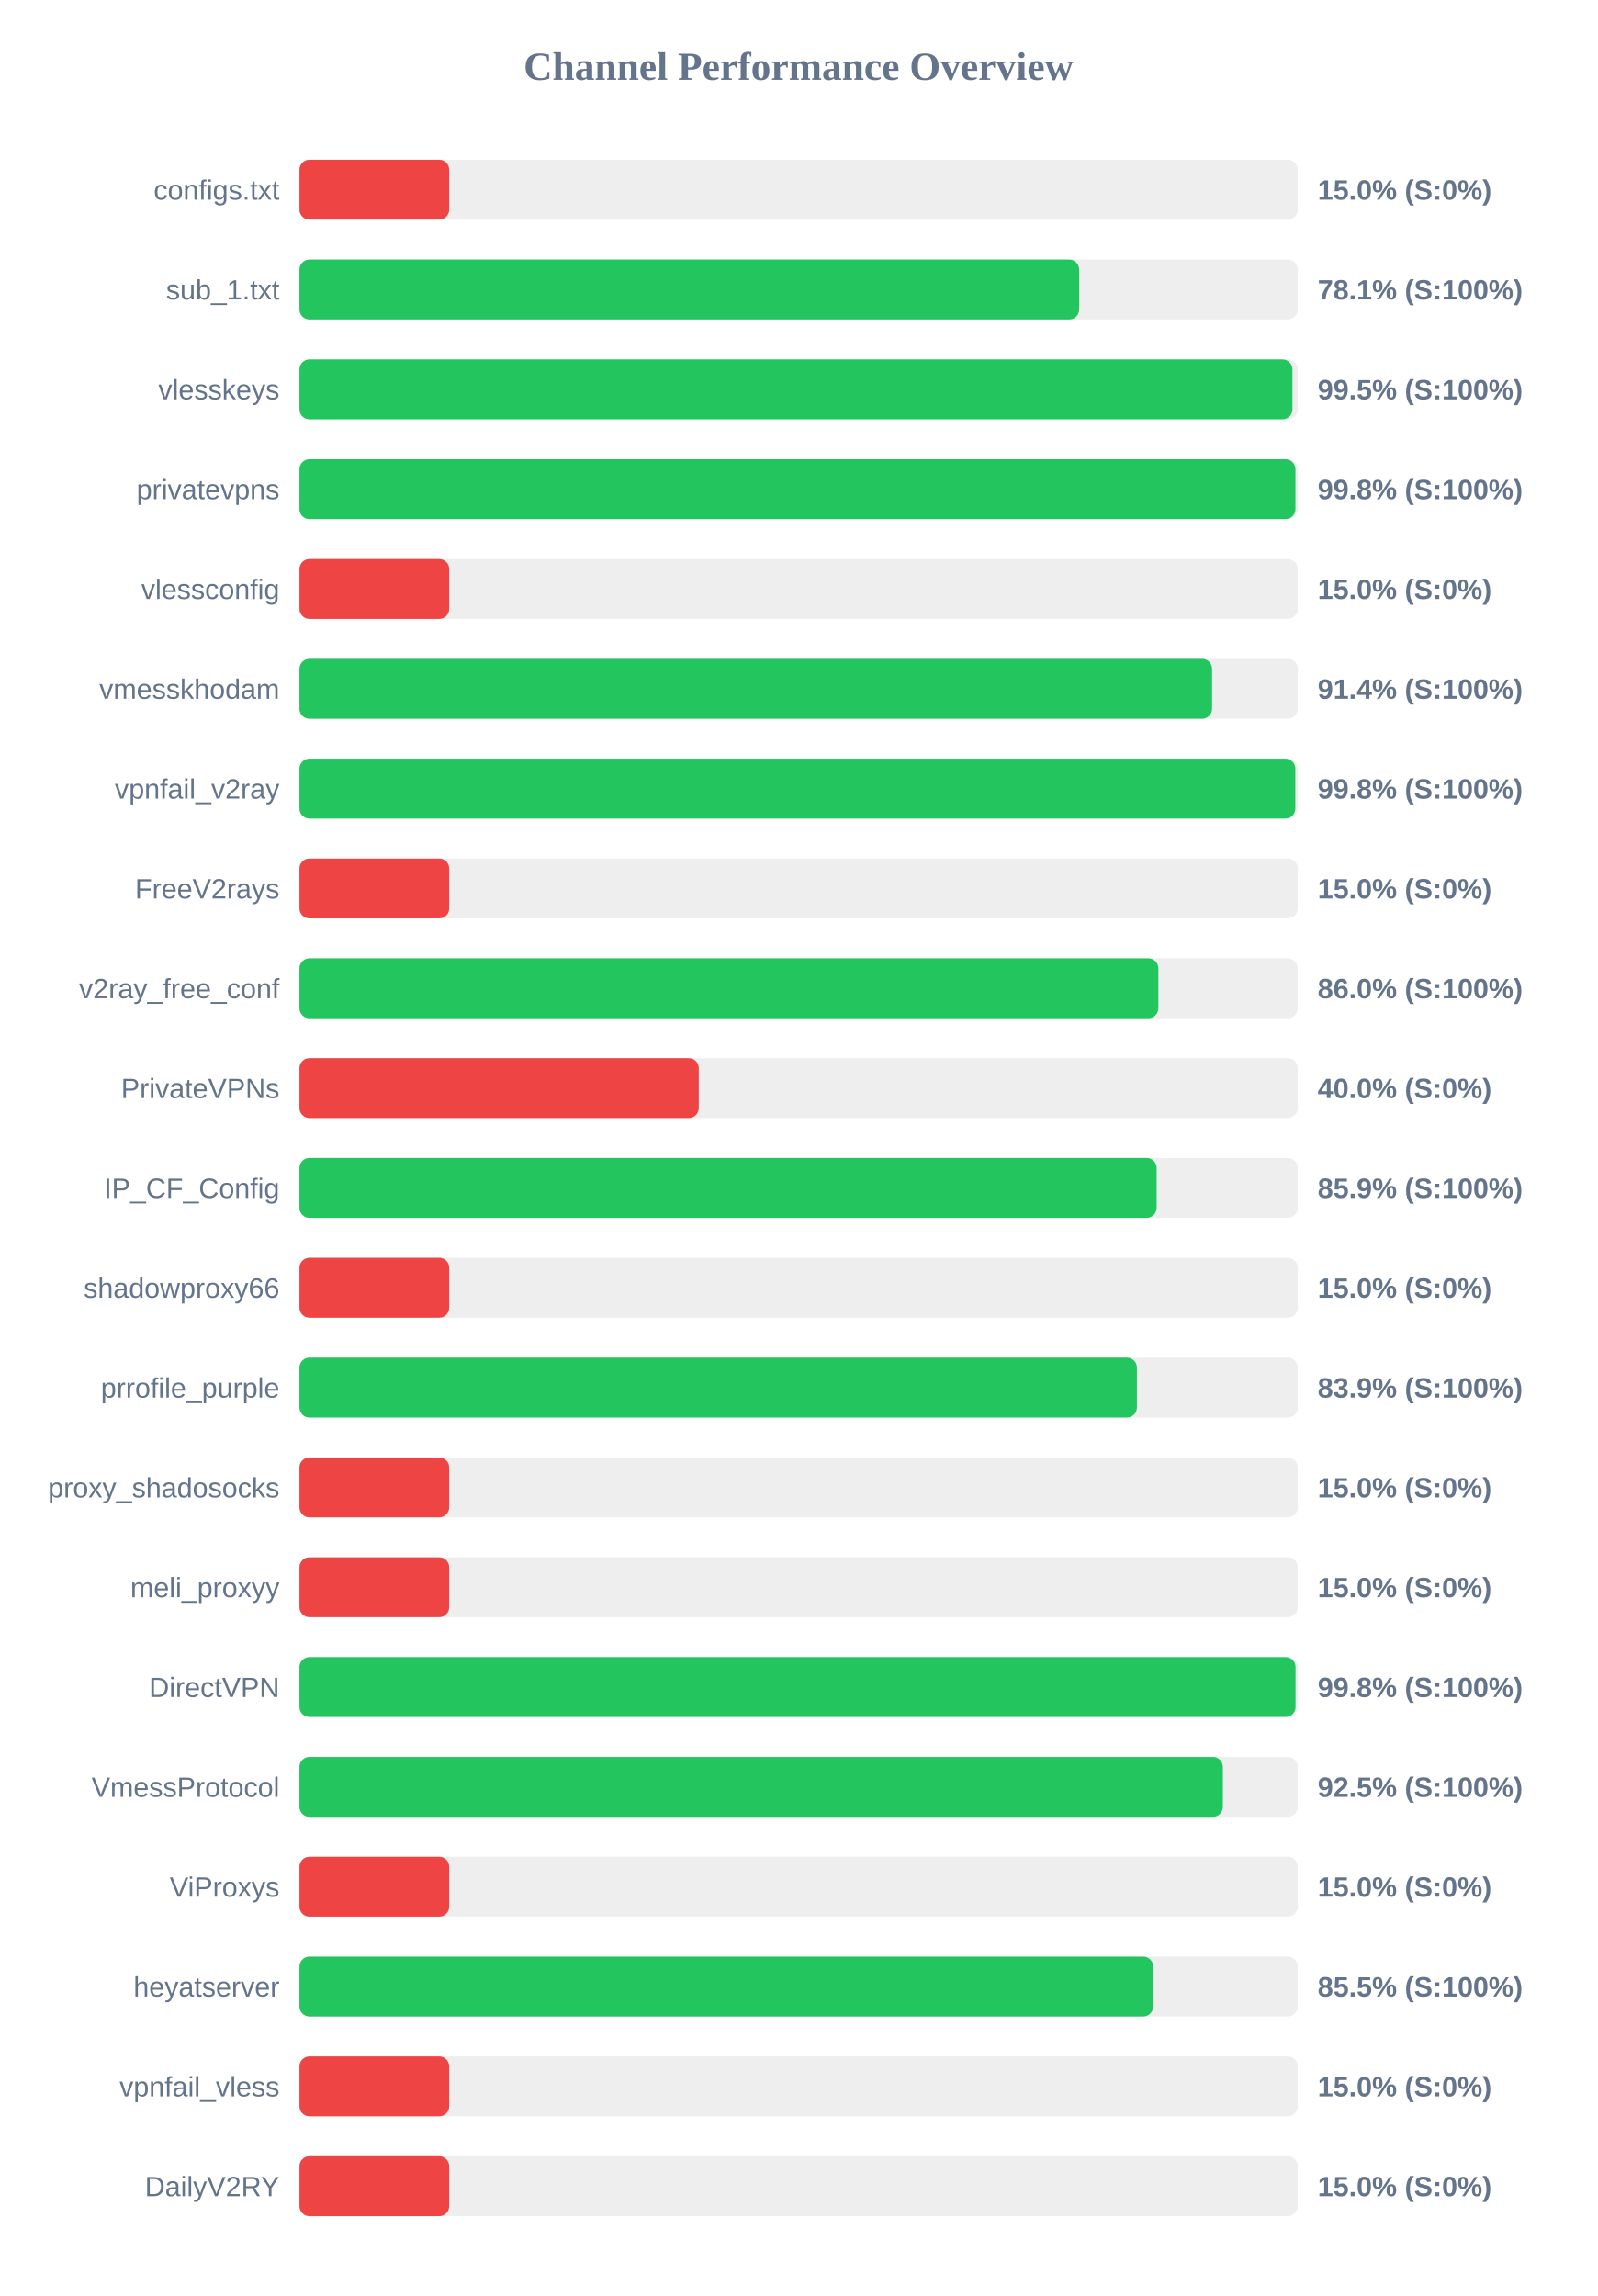
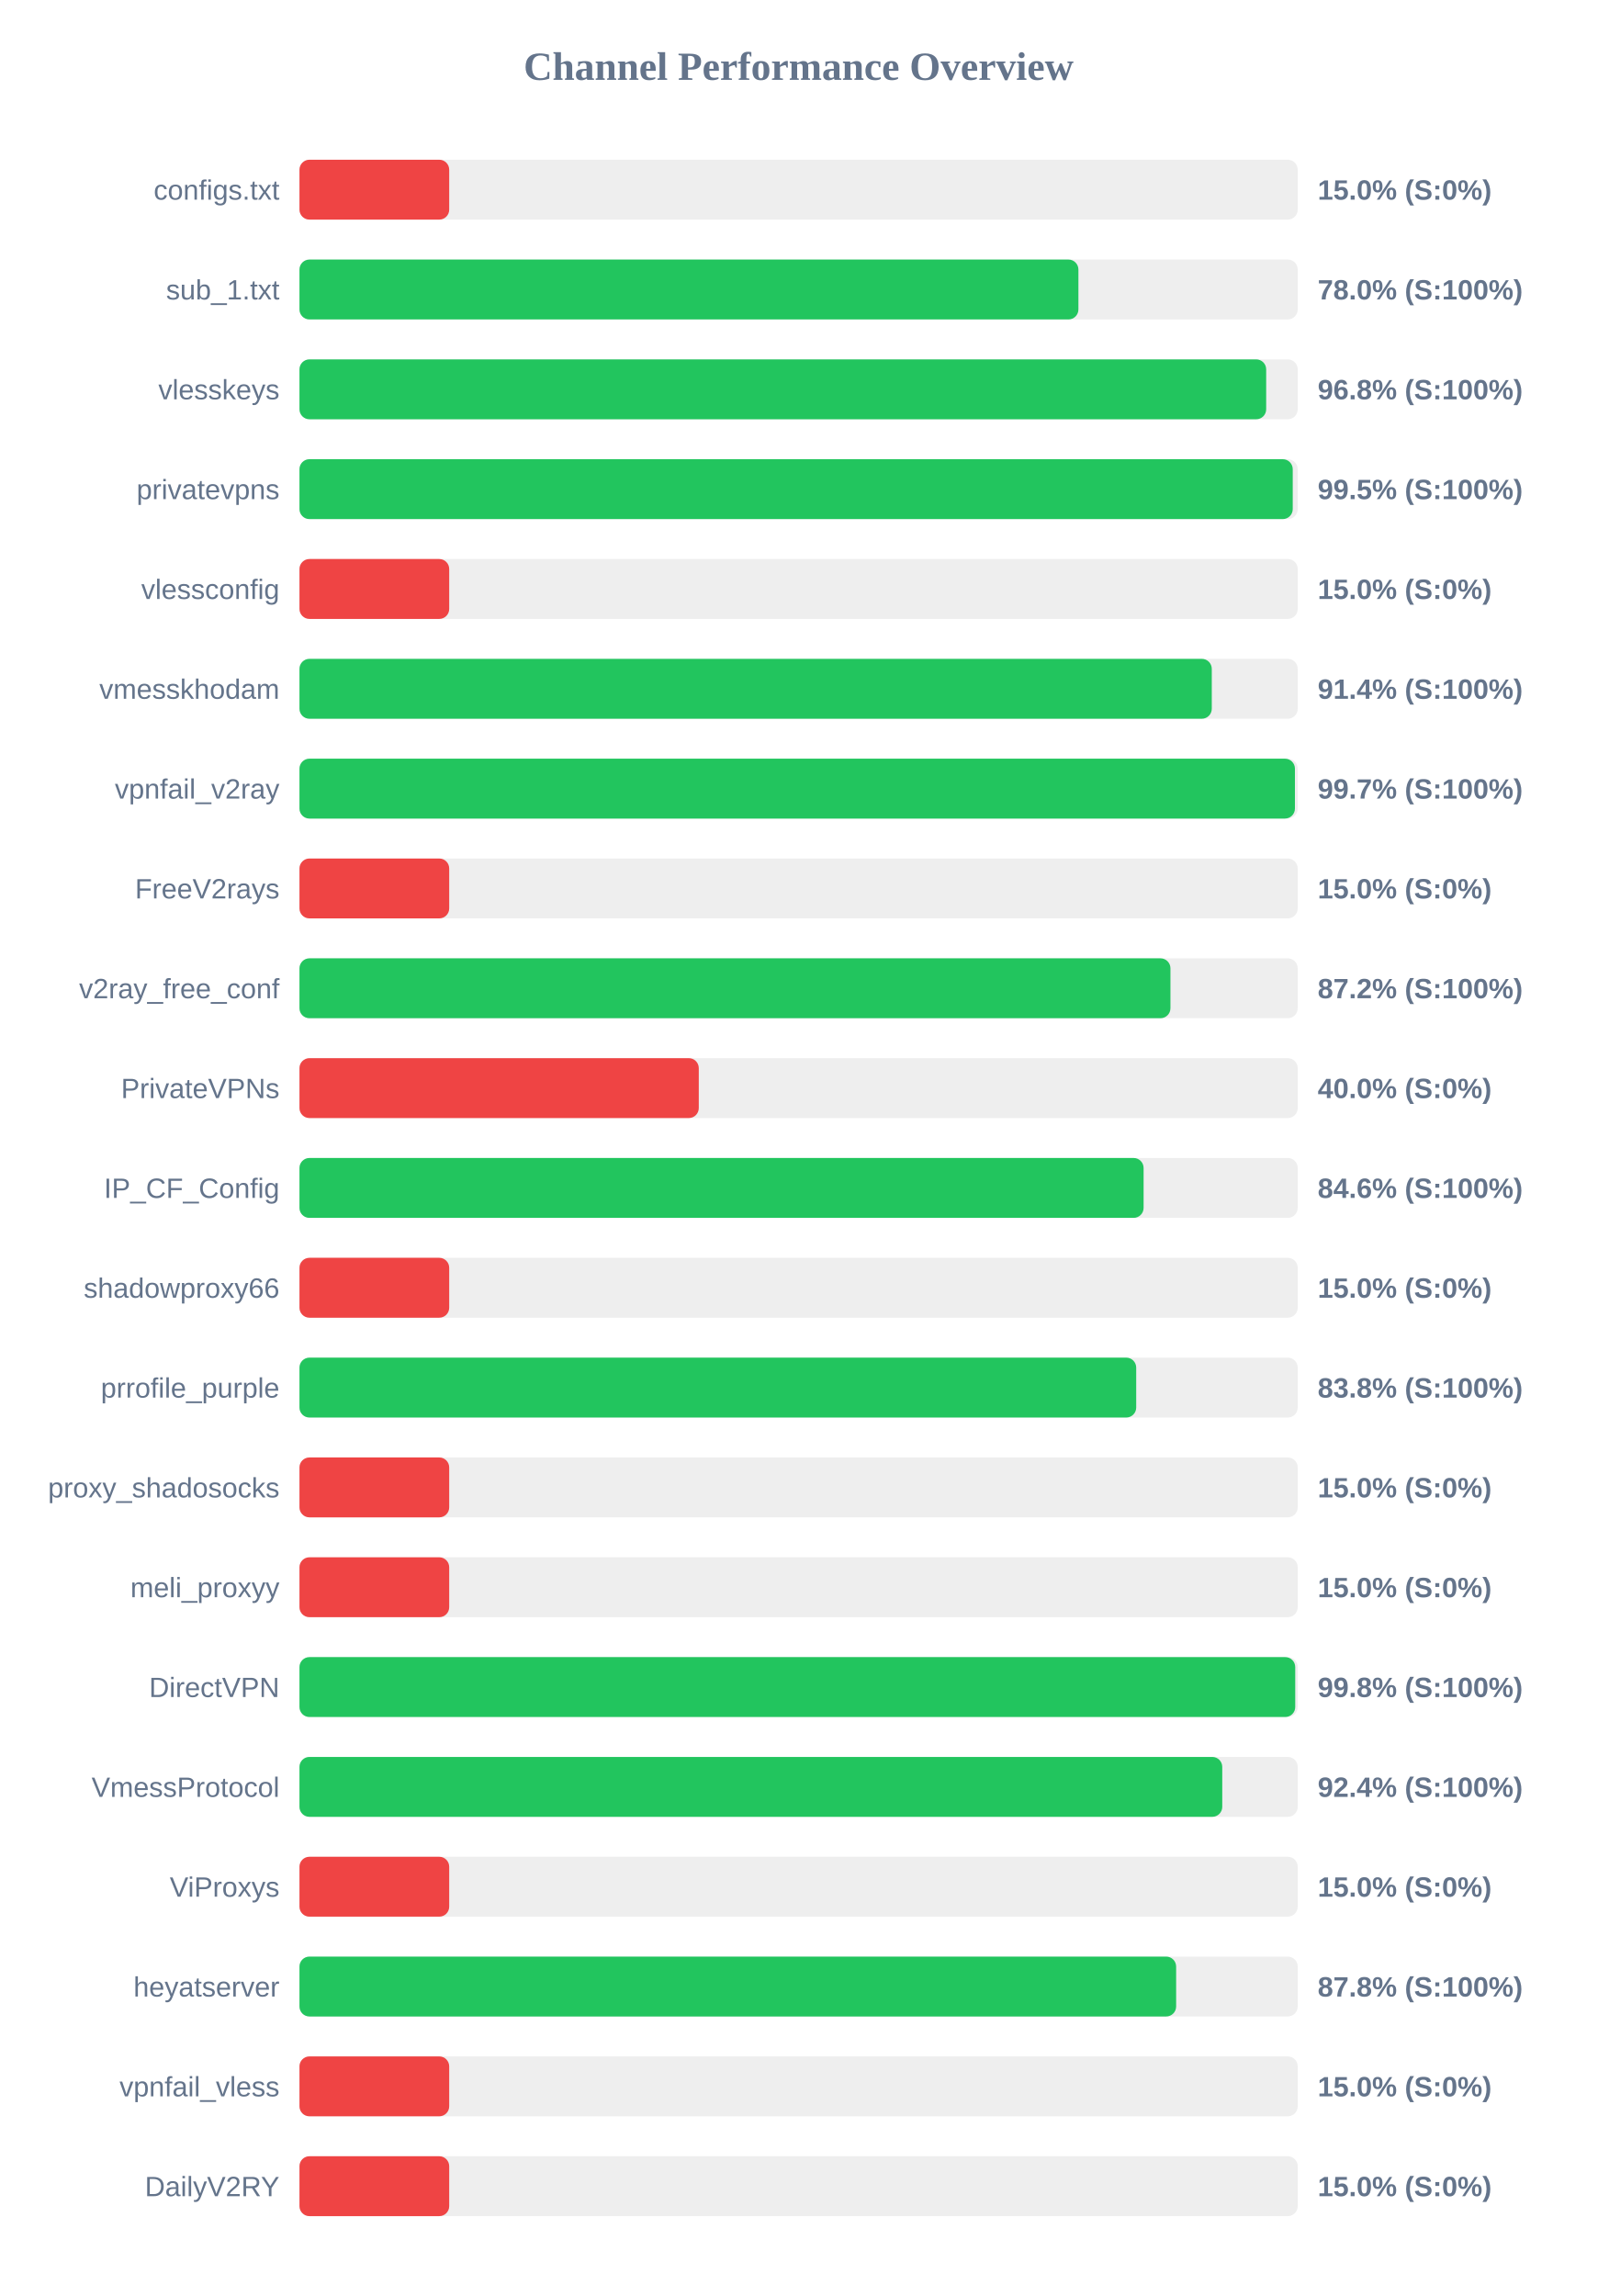
<svg xmlns="http://www.w3.org/2000/svg" width="800" height="1150" version="1.1">
  <style>
        .row { font: 14px Arial; fill: #64748b; }
        .score { font: bold 14px Arial; fill: #64748b; }
    </style>
  <text x="400" y="40" text-anchor="middle" font-size="20px" font-weight="bold" fill="#64748b">Channel Performance Overview</text>
  <rect x="150" y="80" width="500" height="30" fill="#eee" rx="5" />
  <rect x="150" y="80" width="75.0" height="30" fill="#ef4444" rx="5" />
  <text x="140" y="100" text-anchor="end" class="row">configs.txt</text>
  <text x="660" y="100" text-anchor="start" class="score">15.0% (S:0%)</text>
  <rect x="150" y="130" width="500" height="30" fill="#eee" rx="5" />
-   <rect x="150" y="130" width="390.55" height="30" fill="#22c55e" rx="5" />
+   <rect x="150" y="130" width="390.15" height="30" fill="#22c55e" rx="5" />
  <text x="140" y="150" text-anchor="end" class="row">sub_1.txt</text>
-   <text x="660" y="150" text-anchor="start" class="score">78.1% (S:100%)</text>
+   <text x="660" y="150" text-anchor="start" class="score">78.0% (S:100%)</text>
  <rect x="150" y="180" width="500" height="30" fill="#eee" rx="5" />
-   <rect x="150" y="180" width="497.35" height="30" fill="#22c55e" rx="5" />
+   <rect x="150" y="180" width="484.2" height="30" fill="#22c55e" rx="5" />
  <text x="140" y="200" text-anchor="end" class="row">vlesskeys</text>
-   <text x="660" y="200" text-anchor="start" class="score">99.5% (S:100%)</text>
+   <text x="660" y="200" text-anchor="start" class="score">96.8% (S:100%)</text>
  <rect x="150" y="230" width="500" height="30" fill="#eee" rx="5" />
-   <rect x="150" y="230" width="498.85" height="30" fill="#22c55e" rx="5" />
+   <rect x="150" y="230" width="497.5" height="30" fill="#22c55e" rx="5" />
  <text x="140" y="250" text-anchor="end" class="row">privatevpns</text>
-   <text x="660" y="250" text-anchor="start" class="score">99.8% (S:100%)</text>
+   <text x="660" y="250" text-anchor="start" class="score">99.5% (S:100%)</text>
  <rect x="150" y="280" width="500" height="30" fill="#eee" rx="5" />
  <rect x="150" y="280" width="75.0" height="30" fill="#ef4444" rx="5" />
  <text x="140" y="300" text-anchor="end" class="row">vlessconfig</text>
  <text x="660" y="300" text-anchor="start" class="score">15.0% (S:0%)</text>
  <rect x="150" y="330" width="500" height="30" fill="#eee" rx="5" />
-   <rect x="150" y="330" width="457.1" height="30" fill="#22c55e" rx="5" />
+   <rect x="150" y="330" width="456.95" height="30" fill="#22c55e" rx="5" />
  <text x="140" y="350" text-anchor="end" class="row">vmesskhodam</text>
  <text x="660" y="350" text-anchor="start" class="score">91.4% (S:100%)</text>
  <rect x="150" y="380" width="500" height="30" fill="#eee" rx="5" />
-   <rect x="150" y="380" width="498.8" height="30" fill="#22c55e" rx="5" />
+   <rect x="150" y="380" width="498.6" height="30" fill="#22c55e" rx="5" />
  <text x="140" y="400" text-anchor="end" class="row">vpnfail_v2ray</text>
-   <text x="660" y="400" text-anchor="start" class="score">99.8% (S:100%)</text>
+   <text x="660" y="400" text-anchor="start" class="score">99.7% (S:100%)</text>
  <rect x="150" y="430" width="500" height="30" fill="#eee" rx="5" />
  <rect x="150" y="430" width="75.0" height="30" fill="#ef4444" rx="5" />
  <text x="140" y="450" text-anchor="end" class="row">FreeV2rays</text>
  <text x="660" y="450" text-anchor="start" class="score">15.0% (S:0%)</text>
  <rect x="150" y="480" width="500" height="30" fill="#eee" rx="5" />
-   <rect x="150" y="480" width="430.2" height="30" fill="#22c55e" rx="5" />
+   <rect x="150" y="480" width="436.25" height="30" fill="#22c55e" rx="5" />
  <text x="140" y="500" text-anchor="end" class="row">v2ray_free_conf</text>
-   <text x="660" y="500" text-anchor="start" class="score">86.0% (S:100%)</text>
+   <text x="660" y="500" text-anchor="start" class="score">87.2% (S:100%)</text>
  <rect x="150" y="530" width="500" height="30" fill="#eee" rx="5" />
  <rect x="150" y="530" width="200.0" height="30" fill="#ef4444" rx="5" />
  <text x="140" y="550" text-anchor="end" class="row">PrivateVPNs</text>
  <text x="660" y="550" text-anchor="start" class="score">40.0% (S:0%)</text>
  <rect x="150" y="580" width="500" height="30" fill="#eee" rx="5" />
-   <rect x="150" y="580" width="429.35" height="30" fill="#22c55e" rx="5" />
+   <rect x="150" y="580" width="422.8" height="30" fill="#22c55e" rx="5" />
  <text x="140" y="600" text-anchor="end" class="row">IP_CF_Config</text>
-   <text x="660" y="600" text-anchor="start" class="score">85.9% (S:100%)</text>
+   <text x="660" y="600" text-anchor="start" class="score">84.6% (S:100%)</text>
  <rect x="150" y="630" width="500" height="30" fill="#eee" rx="5" />
  <rect x="150" y="630" width="75.0" height="30" fill="#ef4444" rx="5" />
  <text x="140" y="650" text-anchor="end" class="row">shadowproxy66</text>
  <text x="660" y="650" text-anchor="start" class="score">15.0% (S:0%)</text>
  <rect x="150" y="680" width="500" height="30" fill="#eee" rx="5" />
-   <rect x="150" y="680" width="419.45" height="30" fill="#22c55e" rx="5" />
+   <rect x="150" y="680" width="419.1" height="30" fill="#22c55e" rx="5" />
  <text x="140" y="700" text-anchor="end" class="row">prrofile_purple</text>
-   <text x="660" y="700" text-anchor="start" class="score">83.9% (S:100%)</text>
+   <text x="660" y="700" text-anchor="start" class="score">83.8% (S:100%)</text>
  <rect x="150" y="730" width="500" height="30" fill="#eee" rx="5" />
  <rect x="150" y="730" width="75.0" height="30" fill="#ef4444" rx="5" />
  <text x="140" y="750" text-anchor="end" class="row">proxy_shadosocks</text>
  <text x="660" y="750" text-anchor="start" class="score">15.0% (S:0%)</text>
  <rect x="150" y="780" width="500" height="30" fill="#eee" rx="5" />
  <rect x="150" y="780" width="75.0" height="30" fill="#ef4444" rx="5" />
  <text x="140" y="800" text-anchor="end" class="row">meli_proxyy</text>
  <text x="660" y="800" text-anchor="start" class="score">15.0% (S:0%)</text>
  <rect x="150" y="830" width="500" height="30" fill="#eee" rx="5" />
-   <rect x="150" y="830" width="498.9" height="30" fill="#22c55e" rx="5" />
+   <rect x="150" y="830" width="498.75" height="30" fill="#22c55e" rx="5" />
  <text x="140" y="850" text-anchor="end" class="row">DirectVPN</text>
  <text x="660" y="850" text-anchor="start" class="score">99.8% (S:100%)</text>
  <rect x="150" y="880" width="500" height="30" fill="#eee" rx="5" />
-   <rect x="150" y="880" width="462.5" height="30" fill="#22c55e" rx="5" />
+   <rect x="150" y="880" width="462.2" height="30" fill="#22c55e" rx="5" />
  <text x="140" y="900" text-anchor="end" class="row">VmessProtocol</text>
-   <text x="660" y="900" text-anchor="start" class="score">92.5% (S:100%)</text>
+   <text x="660" y="900" text-anchor="start" class="score">92.4% (S:100%)</text>
  <rect x="150" y="930" width="500" height="30" fill="#eee" rx="5" />
  <rect x="150" y="930" width="75.0" height="30" fill="#ef4444" rx="5" />
  <text x="140" y="950" text-anchor="end" class="row">ViProxys</text>
  <text x="660" y="950" text-anchor="start" class="score">15.0% (S:0%)</text>
  <rect x="150" y="980" width="500" height="30" fill="#eee" rx="5" />
-   <rect x="150" y="980" width="427.6" height="30" fill="#22c55e" rx="5" />
+   <rect x="150" y="980" width="439.1" height="30" fill="#22c55e" rx="5" />
  <text x="140" y="1000" text-anchor="end" class="row">heyatserver</text>
-   <text x="660" y="1000" text-anchor="start" class="score">85.5% (S:100%)</text>
+   <text x="660" y="1000" text-anchor="start" class="score">87.8% (S:100%)</text>
  <rect x="150" y="1030" width="500" height="30" fill="#eee" rx="5" />
  <rect x="150" y="1030" width="75.0" height="30" fill="#ef4444" rx="5" />
  <text x="140" y="1050" text-anchor="end" class="row">vpnfail_vless</text>
  <text x="660" y="1050" text-anchor="start" class="score">15.0% (S:0%)</text>
  <rect x="150" y="1080" width="500" height="30" fill="#eee" rx="5" />
  <rect x="150" y="1080" width="75.0" height="30" fill="#ef4444" rx="5" />
  <text x="140" y="1100" text-anchor="end" class="row">DailyV2RY</text>
  <text x="660" y="1100" text-anchor="start" class="score">15.0% (S:0%)</text>
</svg>
